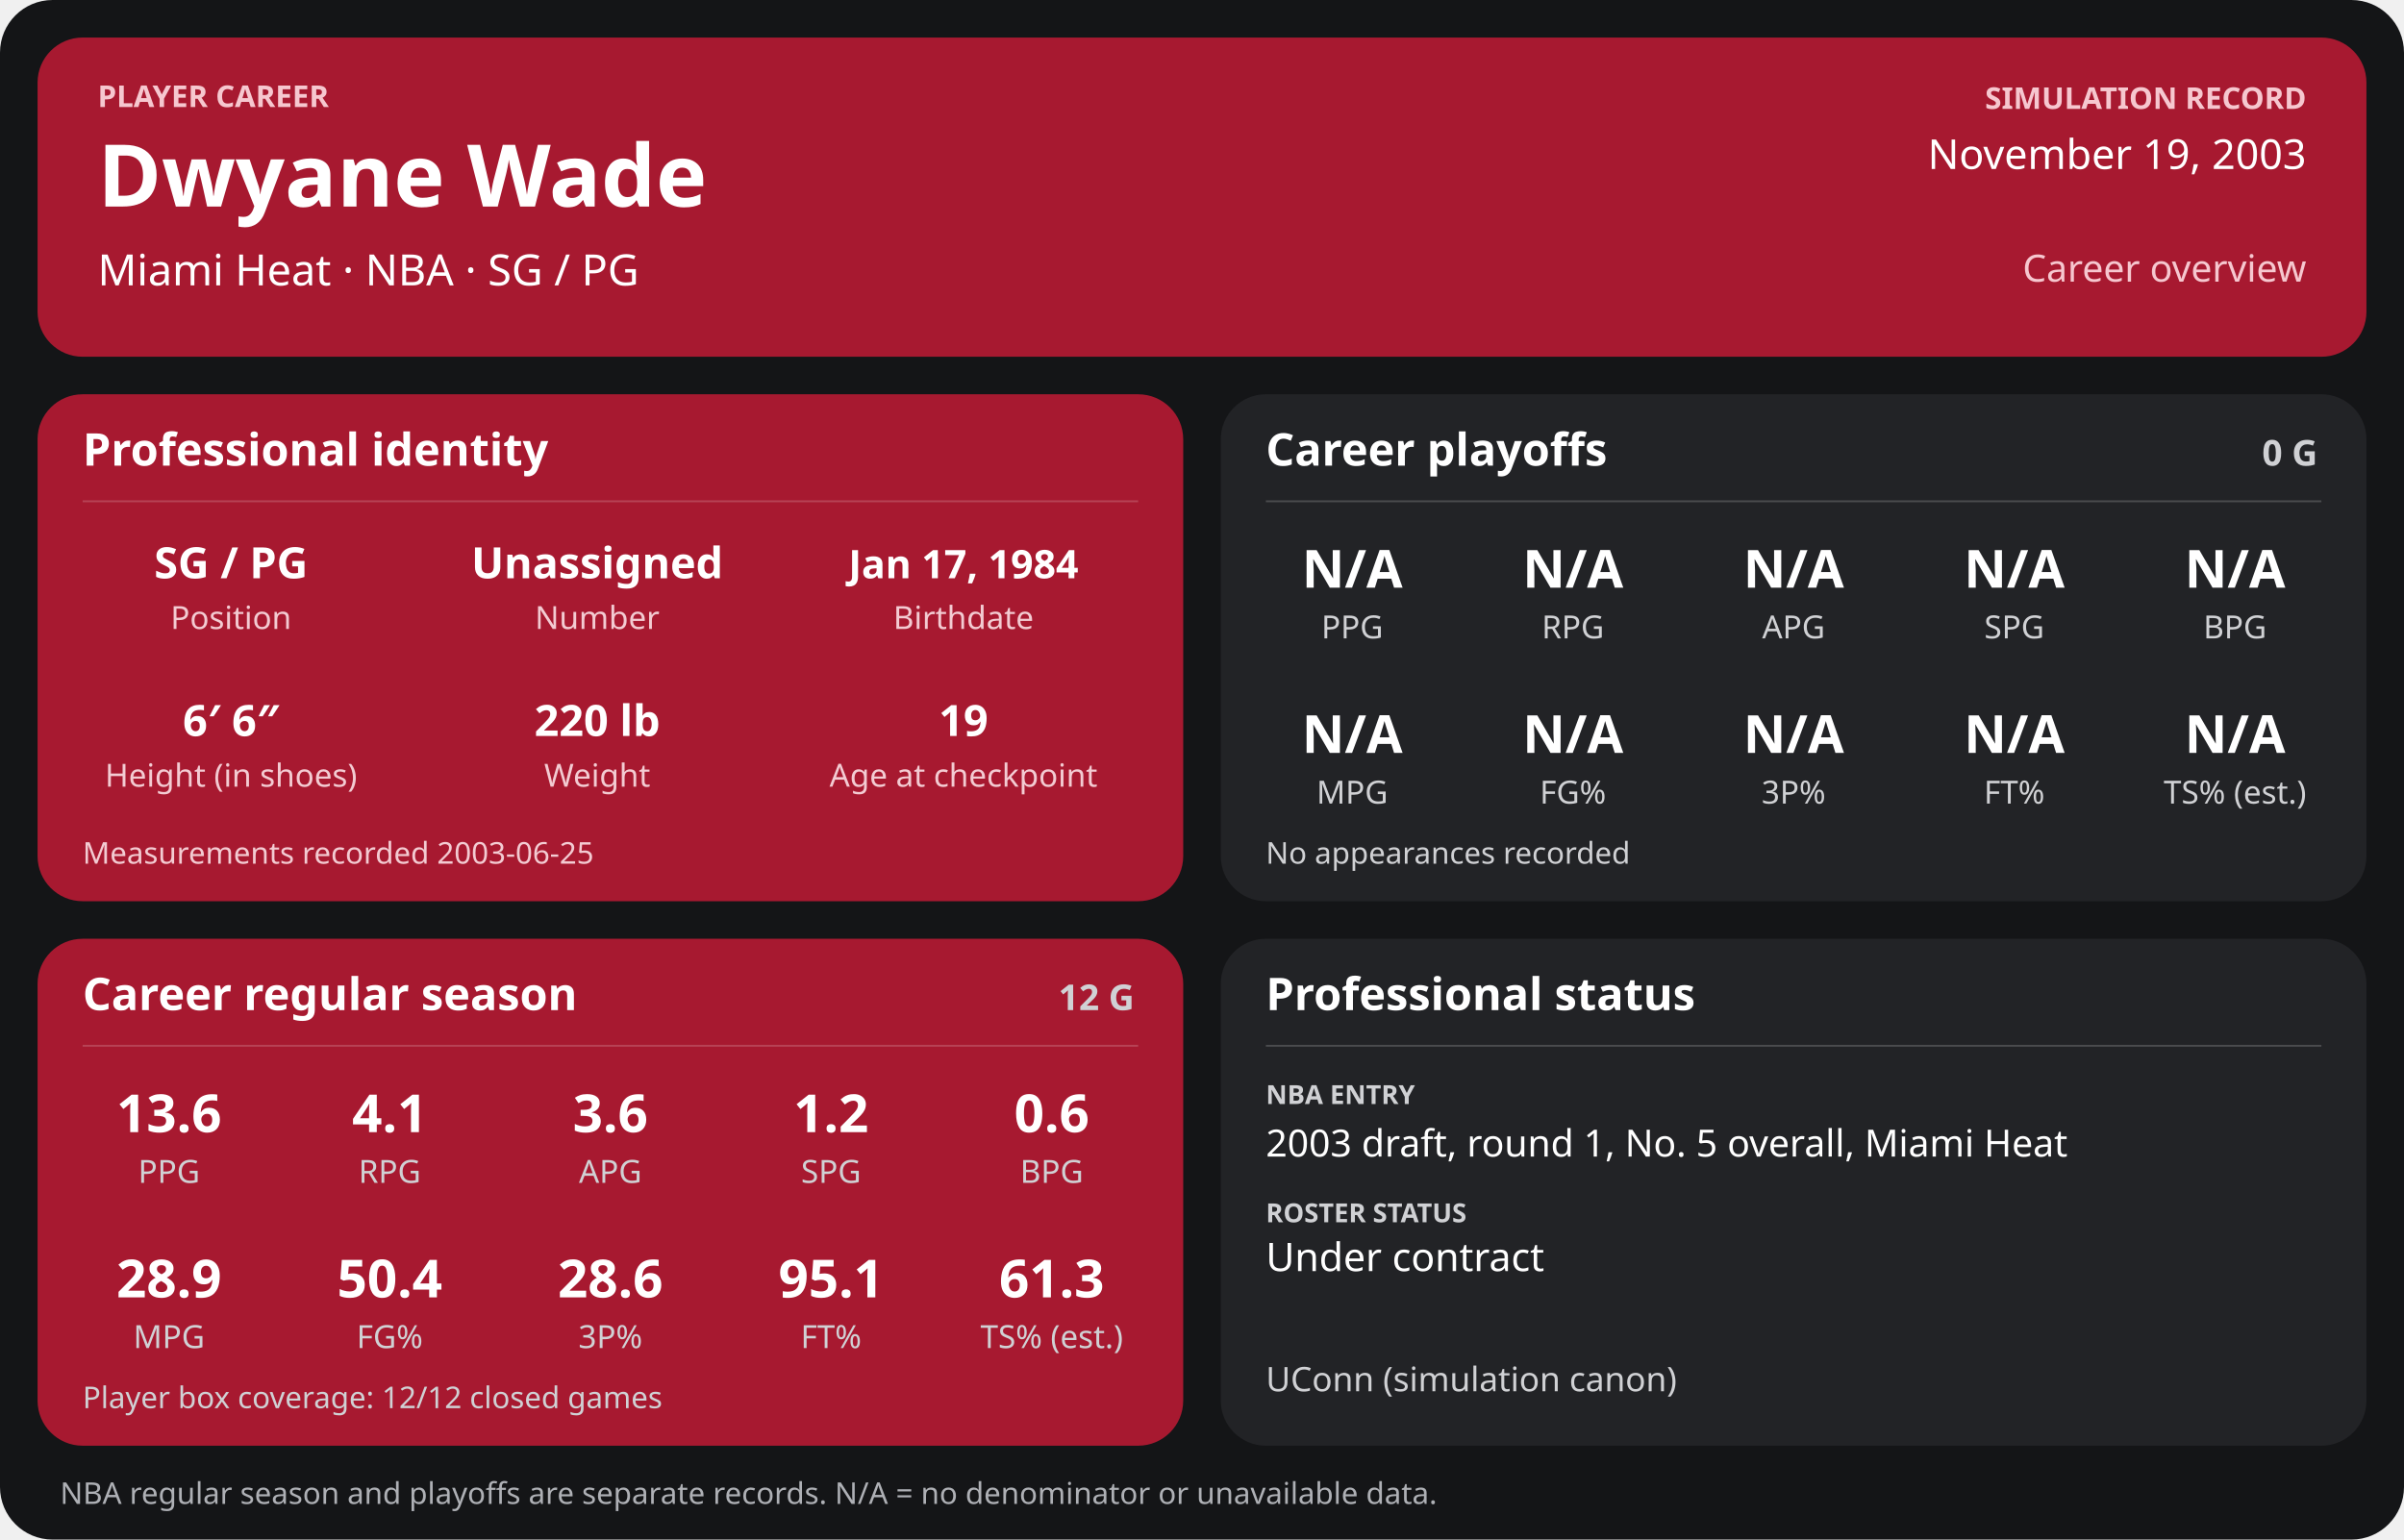
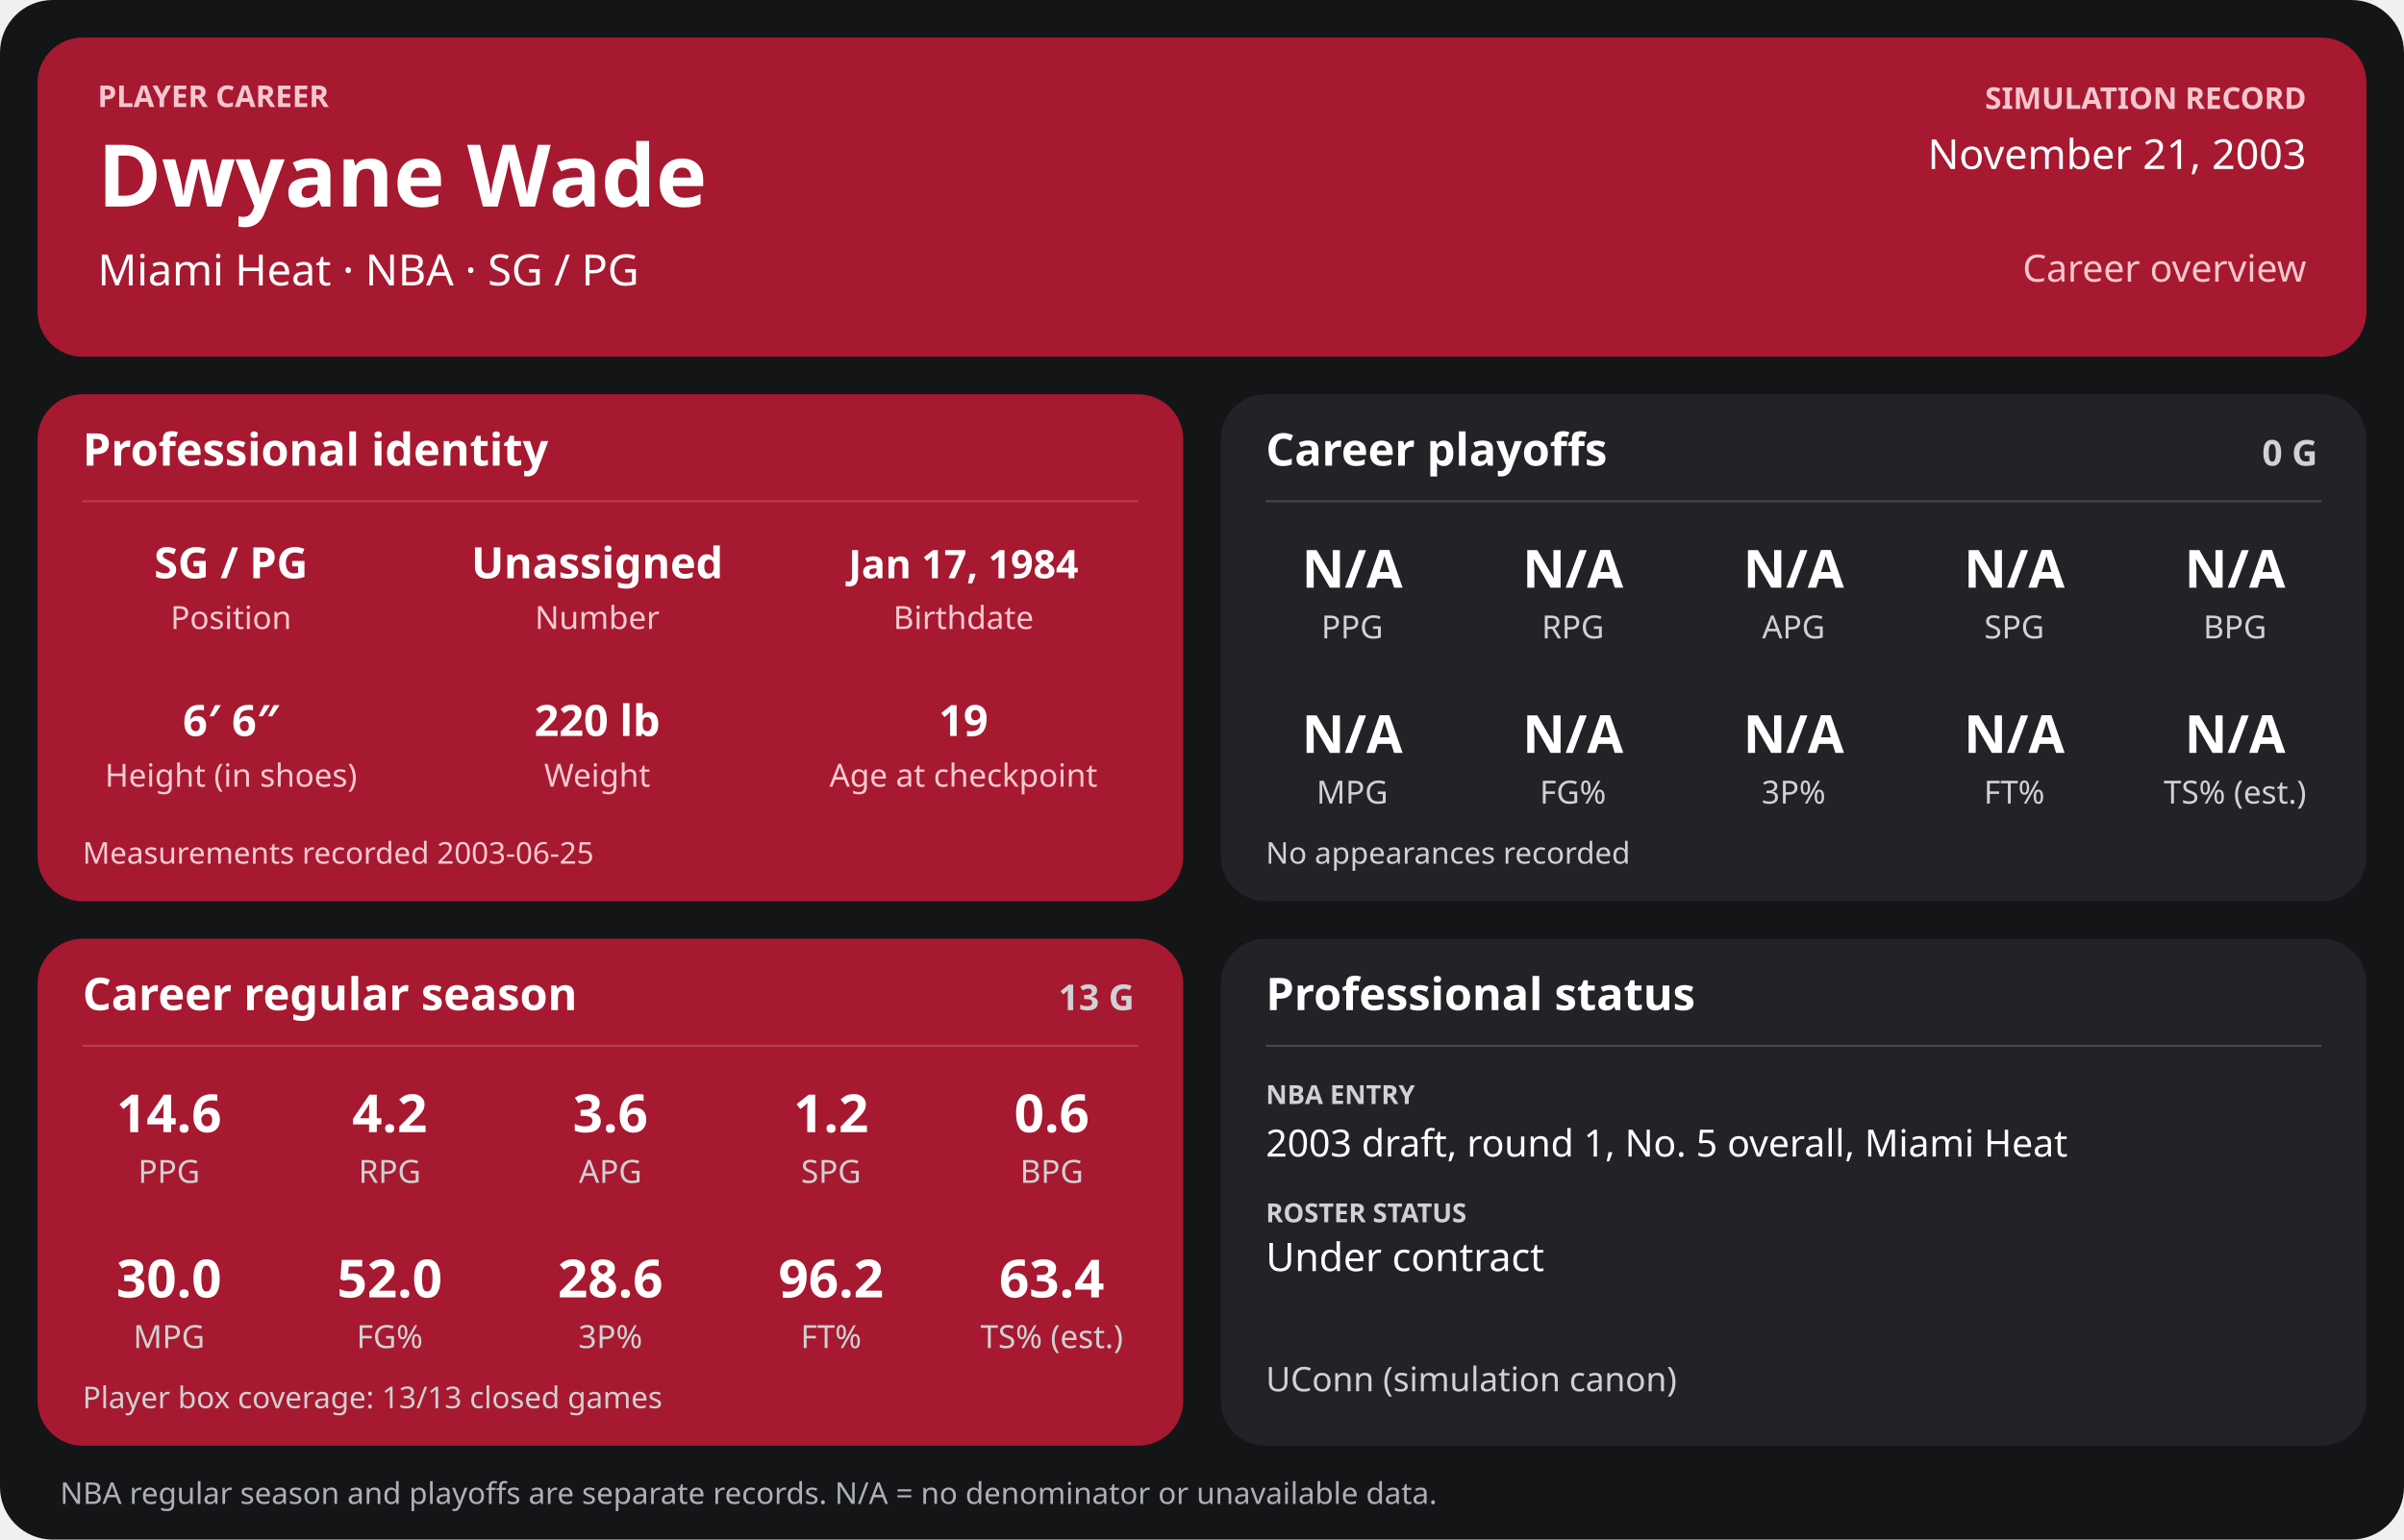
<svg xmlns="http://www.w3.org/2000/svg" width="1280" height="820" viewBox="0 0 1280 820" role="img" aria-labelledby="title desc">
  <rect width="1280" height="820" rx="28" fill="#141517" />
  <g>
    <rect x="20" y="20" width="1240" height="170" rx="24" fill="#a71930" />
    <text x="52" y="57" font-family="sans-serif" fill="#f6c7cf" font-size="16" font-weight="700" text-anchor="start">PLAYER CAREER</text>
    <text x="52" y="110" font-family="sans-serif" fill="#ffffff" font-size="46" font-weight="700" text-anchor="start">Dwyane Wade</text>
    <text x="52" y="152" font-family="sans-serif" fill="#ffffff" font-size="23" font-weight="400" text-anchor="start">Miami Heat  ·  NBA  ·  SG / PG</text>
    <text x="1228" y="58" font-family="sans-serif" fill="#f6c7cf" font-size="16" font-weight="700" text-anchor="end">SIMULATION RECORD</text>
-     <text x="1228" y="90" font-family="sans-serif" fill="#ffffff" font-size="22" font-weight="500" text-anchor="end">November 19, 2003</text>
+     <text x="1228" y="90" font-family="sans-serif" fill="#ffffff" font-size="22" font-weight="500" text-anchor="end">November 21, 2003</text>
    <text x="1228" y="150" font-family="sans-serif" fill="#f6c7cf" font-size="20" font-weight="500" text-anchor="end">Career overview</text>
    <rect x="20" y="210" width="610" height="270" rx="24" fill="#a71930" />
    <text x="44" y="248" font-family="sans-serif" fill="#ffffff" font-size="24" font-weight="700" text-anchor="start">Professional identity</text>
    <line x1="44" y1="267" x2="606" y2="267" stroke="#ffffff" stroke-opacity="0.18" />
    <text x="123" y="308" font-family="sans-serif" fill="#ffffff" font-size="23" font-weight="600" text-anchor="middle">SG / PG</text>
    <text x="123" y="335" font-family="sans-serif" fill="#f3cbd2" font-size="17" font-weight="400" text-anchor="middle">Position</text>
    <text x="318" y="308" font-family="sans-serif" fill="#ffffff" font-size="23" font-weight="600" text-anchor="middle">Unassigned</text>
    <text x="318" y="335" font-family="sans-serif" fill="#f3cbd2" font-size="17" font-weight="400" text-anchor="middle">Number</text>
    <text x="513" y="308" font-family="sans-serif" fill="#ffffff" font-size="21" font-weight="600" text-anchor="middle">Jan 17, 1984</text>
    <text x="513" y="335" font-family="sans-serif" fill="#f3cbd2" font-size="17" font-weight="400" text-anchor="middle">Birthdate</text>
    <text x="123" y="392" font-family="sans-serif" fill="#ffffff" font-size="23" font-weight="600" text-anchor="middle">6′ 6″</text>
    <text x="123" y="419" font-family="sans-serif" fill="#f3cbd2" font-size="17" font-weight="400" text-anchor="middle">Height (in shoes)</text>
    <text x="318" y="392" font-family="sans-serif" fill="#ffffff" font-size="23" font-weight="600" text-anchor="middle">220 lb</text>
    <text x="318" y="419" font-family="sans-serif" fill="#f3cbd2" font-size="17" font-weight="400" text-anchor="middle">Weight</text>
    <text x="513" y="392" font-family="sans-serif" fill="#ffffff" font-size="23" font-weight="600" text-anchor="middle">19</text>
    <text x="513" y="419" font-family="sans-serif" fill="#f3cbd2" font-size="17" font-weight="400" text-anchor="middle">Age at checkpoint</text>
    <text x="44" y="460" font-family="sans-serif" fill="#f3cbd2" font-size="16" font-weight="400" text-anchor="start">Measurements recorded 2003-06-25</text>
    <rect x="650" y="210" width="610" height="270" rx="24" fill="#222326" />
    <text x="674" y="248" font-family="sans-serif" fill="#ffffff" font-size="24" font-weight="700" text-anchor="start">Career playoffs</text>
    <text x="1234" y="248" font-family="sans-serif" fill="#d0d1d4" font-size="19" font-weight="700" text-anchor="end">0 G</text>
    <line x1="674" y1="267" x2="1236" y2="267" stroke="#ffffff" stroke-opacity="0.18" />
    <text x="720.0" y="313" font-family="sans-serif" fill="#ffffff" font-size="28" font-weight="600" text-anchor="middle">N/A</text>
    <text x="720.0" y="340" font-family="sans-serif" fill="#d0d1d4" font-size="17" font-weight="400" text-anchor="middle">PPG</text>
    <text x="837.5" y="313" font-family="sans-serif" fill="#ffffff" font-size="28" font-weight="600" text-anchor="middle">N/A</text>
    <text x="837.5" y="340" font-family="sans-serif" fill="#d0d1d4" font-size="17" font-weight="400" text-anchor="middle">RPG</text>
    <text x="955.0" y="313" font-family="sans-serif" fill="#ffffff" font-size="28" font-weight="600" text-anchor="middle">N/A</text>
    <text x="955.0" y="340" font-family="sans-serif" fill="#d0d1d4" font-size="17" font-weight="400" text-anchor="middle">APG</text>
    <text x="1072.5" y="313" font-family="sans-serif" fill="#ffffff" font-size="28" font-weight="600" text-anchor="middle">N/A</text>
    <text x="1072.5" y="340" font-family="sans-serif" fill="#d0d1d4" font-size="17" font-weight="400" text-anchor="middle">SPG</text>
    <text x="1190.0" y="313" font-family="sans-serif" fill="#ffffff" font-size="28" font-weight="600" text-anchor="middle">N/A</text>
    <text x="1190.0" y="340" font-family="sans-serif" fill="#d0d1d4" font-size="17" font-weight="400" text-anchor="middle">BPG</text>
    <text x="720.0" y="401" font-family="sans-serif" fill="#ffffff" font-size="28" font-weight="600" text-anchor="middle">N/A</text>
    <text x="720.0" y="428" font-family="sans-serif" fill="#d0d1d4" font-size="17" font-weight="400" text-anchor="middle">MPG</text>
    <text x="837.5" y="401" font-family="sans-serif" fill="#ffffff" font-size="28" font-weight="600" text-anchor="middle">N/A</text>
    <text x="837.5" y="428" font-family="sans-serif" fill="#d0d1d4" font-size="17" font-weight="400" text-anchor="middle">FG%</text>
    <text x="955.0" y="401" font-family="sans-serif" fill="#ffffff" font-size="28" font-weight="600" text-anchor="middle">N/A</text>
    <text x="955.0" y="428" font-family="sans-serif" fill="#d0d1d4" font-size="17" font-weight="400" text-anchor="middle">3P%</text>
    <text x="1072.5" y="401" font-family="sans-serif" fill="#ffffff" font-size="28" font-weight="600" text-anchor="middle">N/A</text>
    <text x="1072.5" y="428" font-family="sans-serif" fill="#d0d1d4" font-size="17" font-weight="400" text-anchor="middle">FT%</text>
    <text x="1190.0" y="401" font-family="sans-serif" fill="#ffffff" font-size="28" font-weight="600" text-anchor="middle">N/A</text>
    <text x="1190.0" y="428" font-family="sans-serif" fill="#d0d1d4" font-size="17" font-weight="400" text-anchor="middle">TS% (est.)</text>
    <text x="674" y="460" font-family="sans-serif" fill="#d0d1d4" font-size="16" font-weight="400" text-anchor="start">No appearances recorded</text>
    <rect x="20" y="500" width="610" height="270" rx="24" fill="#a71930" />
    <text x="44" y="538" font-family="sans-serif" fill="#ffffff" font-size="24" font-weight="700" text-anchor="start">Career regular season</text>
-     <text x="604" y="538" font-family="sans-serif" fill="#d0d1d4" font-size="19" font-weight="700" text-anchor="end">12 G</text>
+     <text x="604" y="538" font-family="sans-serif" fill="#d0d1d4" font-size="19" font-weight="700" text-anchor="end">13 G</text>
    <line x1="44" y1="557" x2="606" y2="557" stroke="#ffffff" stroke-opacity="0.18" />
-     <text x="90.0" y="603" font-family="sans-serif" fill="#ffffff" font-size="28" font-weight="600" text-anchor="middle">13.6</text>
+     <text x="90.0" y="603" font-family="sans-serif" fill="#ffffff" font-size="28" font-weight="600" text-anchor="middle">14.6</text>
    <text x="90.0" y="630" font-family="sans-serif" fill="#d0d1d4" font-size="17" font-weight="400" text-anchor="middle">PPG</text>
-     <text x="207.5" y="603" font-family="sans-serif" fill="#ffffff" font-size="28" font-weight="600" text-anchor="middle">4.1</text>
+     <text x="207.5" y="603" font-family="sans-serif" fill="#ffffff" font-size="28" font-weight="600" text-anchor="middle">4.2</text>
    <text x="207.5" y="630" font-family="sans-serif" fill="#d0d1d4" font-size="17" font-weight="400" text-anchor="middle">RPG</text>
    <text x="325.0" y="603" font-family="sans-serif" fill="#ffffff" font-size="28" font-weight="600" text-anchor="middle">3.6</text>
    <text x="325.0" y="630" font-family="sans-serif" fill="#d0d1d4" font-size="17" font-weight="400" text-anchor="middle">APG</text>
    <text x="442.5" y="603" font-family="sans-serif" fill="#ffffff" font-size="28" font-weight="600" text-anchor="middle">1.2</text>
    <text x="442.5" y="630" font-family="sans-serif" fill="#d0d1d4" font-size="17" font-weight="400" text-anchor="middle">SPG</text>
    <text x="560.0" y="603" font-family="sans-serif" fill="#ffffff" font-size="28" font-weight="600" text-anchor="middle">0.6</text>
    <text x="560.0" y="630" font-family="sans-serif" fill="#d0d1d4" font-size="17" font-weight="400" text-anchor="middle">BPG</text>
-     <text x="90.0" y="691" font-family="sans-serif" fill="#ffffff" font-size="28" font-weight="600" text-anchor="middle">28.9</text>
+     <text x="90.0" y="691" font-family="sans-serif" fill="#ffffff" font-size="28" font-weight="600" text-anchor="middle">30.0</text>
    <text x="90.0" y="718" font-family="sans-serif" fill="#d0d1d4" font-size="17" font-weight="400" text-anchor="middle">MPG</text>
-     <text x="207.5" y="691" font-family="sans-serif" fill="#ffffff" font-size="28" font-weight="600" text-anchor="middle">50.4</text>
+     <text x="207.5" y="691" font-family="sans-serif" fill="#ffffff" font-size="28" font-weight="600" text-anchor="middle">52.0</text>
    <text x="207.5" y="718" font-family="sans-serif" fill="#d0d1d4" font-size="17" font-weight="400" text-anchor="middle">FG%</text>
    <text x="325.0" y="691" font-family="sans-serif" fill="#ffffff" font-size="28" font-weight="600" text-anchor="middle">28.6</text>
    <text x="325.0" y="718" font-family="sans-serif" fill="#d0d1d4" font-size="17" font-weight="400" text-anchor="middle">3P%</text>
-     <text x="442.5" y="691" font-family="sans-serif" fill="#ffffff" font-size="28" font-weight="600" text-anchor="middle">95.1</text>
+     <text x="442.5" y="691" font-family="sans-serif" fill="#ffffff" font-size="28" font-weight="600" text-anchor="middle">96.2</text>
    <text x="442.5" y="718" font-family="sans-serif" fill="#d0d1d4" font-size="17" font-weight="400" text-anchor="middle">FT%</text>
-     <text x="560.0" y="691" font-family="sans-serif" fill="#ffffff" font-size="28" font-weight="600" text-anchor="middle">61.3</text>
+     <text x="560.0" y="691" font-family="sans-serif" fill="#ffffff" font-size="28" font-weight="600" text-anchor="middle">63.4</text>
    <text x="560.0" y="718" font-family="sans-serif" fill="#d0d1d4" font-size="17" font-weight="400" text-anchor="middle">TS% (est.)</text>
-     <text x="44" y="750" font-family="sans-serif" fill="#d0d1d4" font-size="16" font-weight="400" text-anchor="start">Player box coverage: 12/12 closed games</text>
+     <text x="44" y="750" font-family="sans-serif" fill="#d0d1d4" font-size="16" font-weight="400" text-anchor="start">Player box coverage: 13/13 closed games</text>
    <rect x="650" y="500" width="610" height="270" rx="24" fill="#222326" />
    <text x="674" y="538" font-family="sans-serif" fill="#ffffff" font-size="24" font-weight="700" text-anchor="start">Professional status</text>
    <line x1="674" y1="557" x2="1236" y2="557" stroke="#ffffff" stroke-opacity="0.18" />
    <text x="674" y="588" font-family="sans-serif" fill="#d0d1d4" font-size="14" font-weight="700" text-anchor="start">NBA ENTRY</text>
    <text x="674" y="616" font-family="sans-serif" fill="#ffffff" font-size="20" font-weight="500" text-anchor="start">2003 draft, round 1, No. 5 overall, Miami Heat</text>
    <text x="674" y="651" font-family="sans-serif" fill="#d0d1d4" font-size="14" font-weight="700" text-anchor="start">ROSTER STATUS</text>
    <text x="674" y="677" font-family="sans-serif" fill="#ffffff" font-size="21" font-weight="500" text-anchor="start">Under contract</text>
    <text x="674" y="741" font-family="sans-serif" fill="#d0d1d4" font-size="18" font-weight="400" text-anchor="start">UConn (simulation canon)</text>
    <text x="32" y="801" font-family="sans-serif" fill="#aeb0b5" font-size="16" font-weight="400" text-anchor="start">NBA regular season and playoffs are separate records. N/A = no denominator or unavailable data.</text>
  </g>
</svg>
